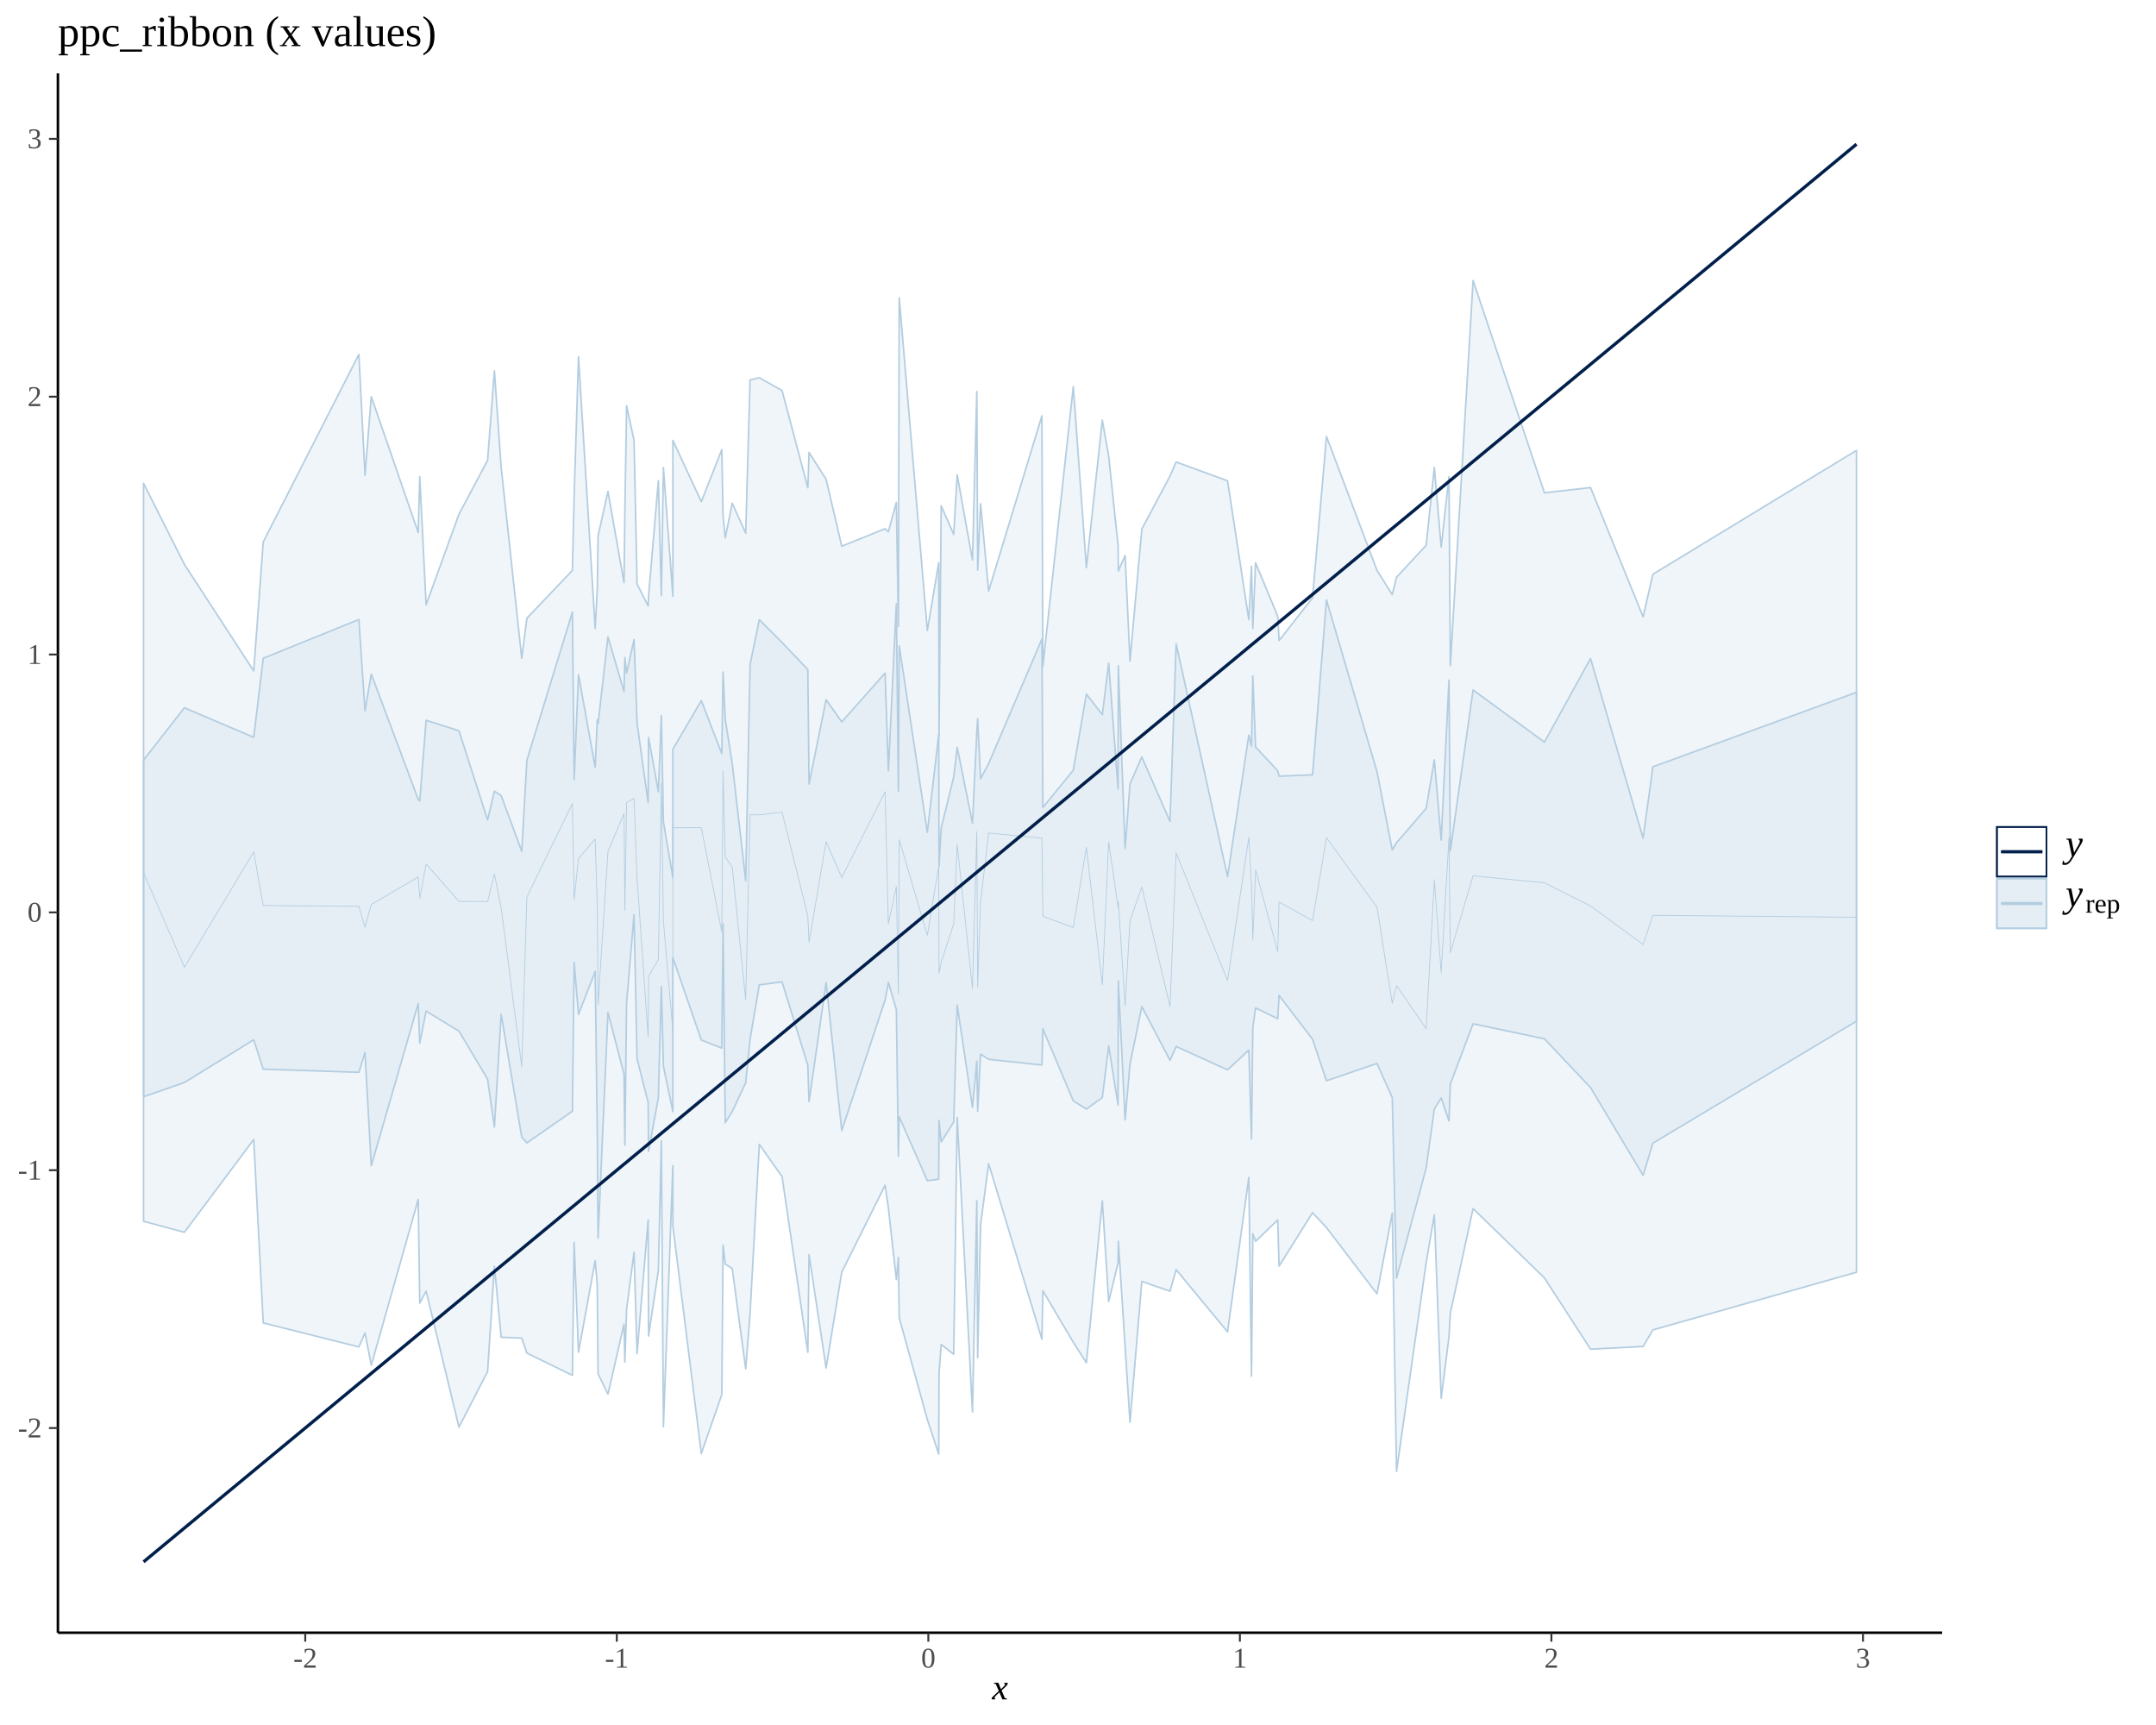
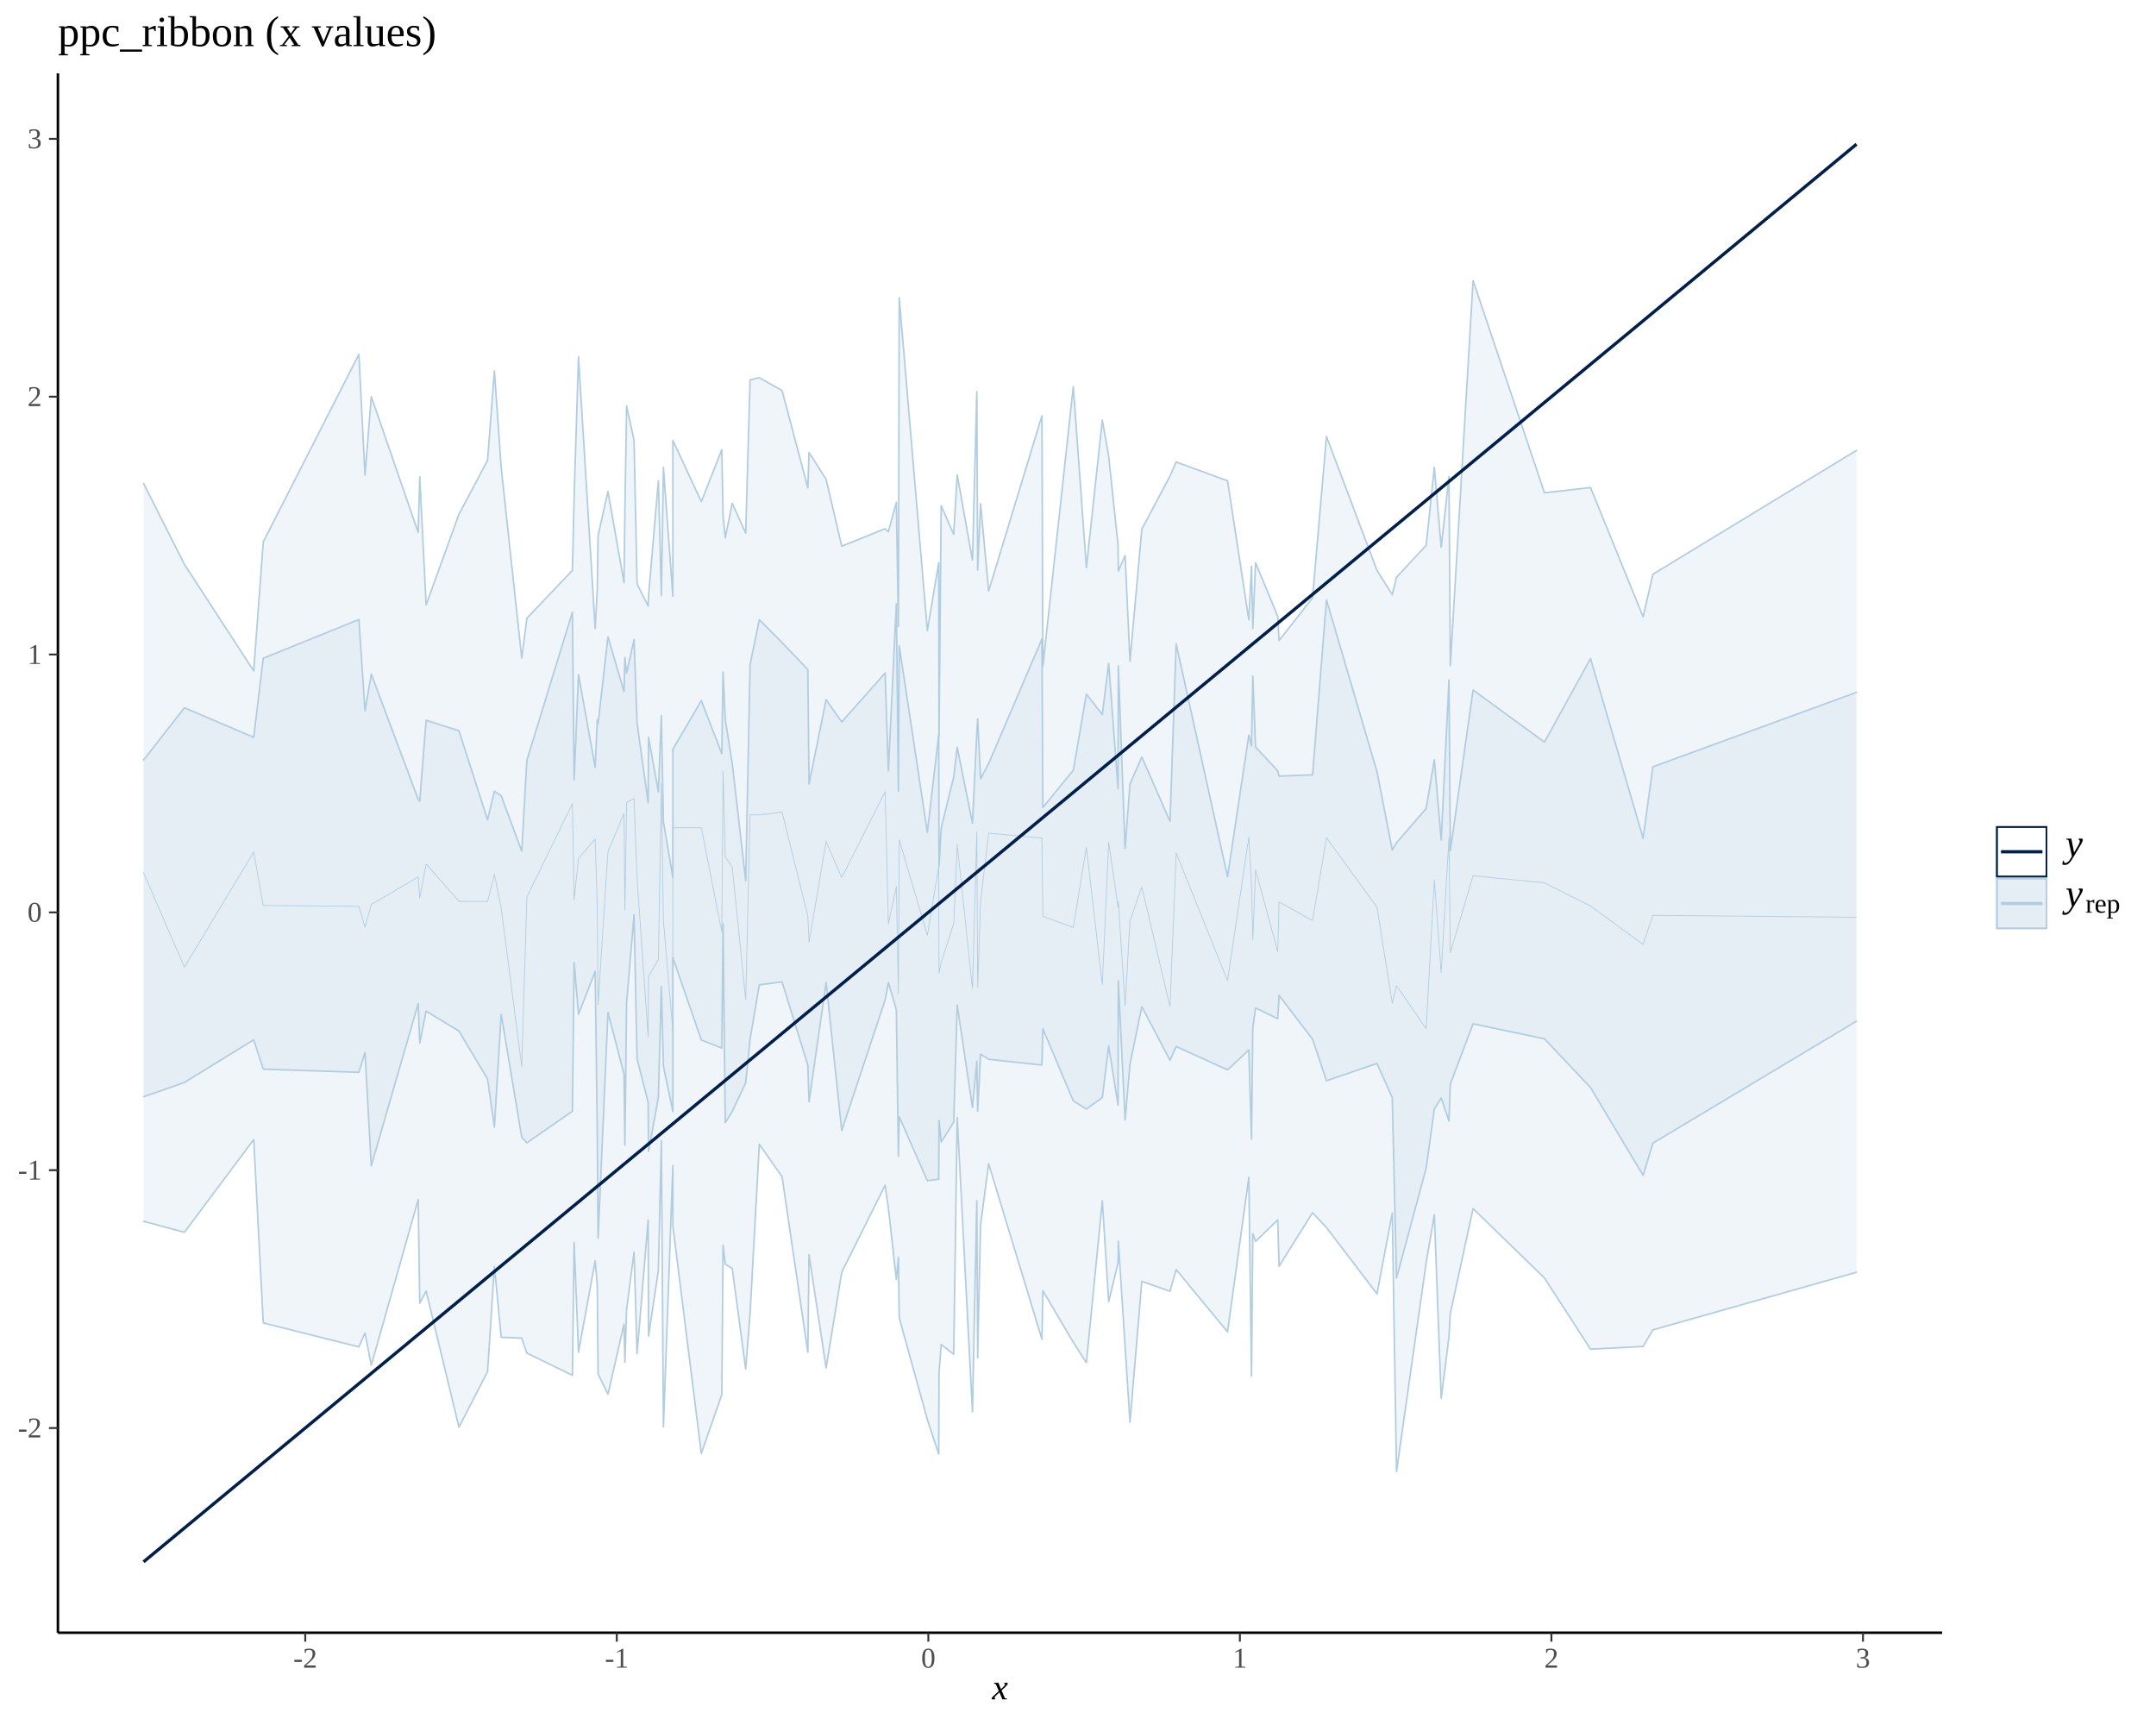
<svg xmlns="http://www.w3.org/2000/svg" viewBox="0 0 720.00 576.00">
  <defs>
    <style type="text/css">
    line, polyline, polygon, path, rect, circle {
      fill: none;
      stroke: #000000;
      stroke-linecap: round;
      stroke-linejoin: round;
      stroke-miterlimit: 10.00;
    }
  </style>
  </defs>
  <rect width="100%" height="100%" style="stroke: none; fill: #FFFFFF;" />
  <defs>
    <clipPath id="cpMTkuMzR8NjQ4LjU4fDU0NS4xOXwyNC40OQ==">
      <rect x="19.34" y="24.49" width="629.24" height="520.70" />
    </clipPath>
  </defs>
-   <polygon points="47.94,161.40 61.58,188.46 84.73,224.03 87.91,180.96 119.85,118.34 121.89,158.68 123.99,132.46 139.66,177.79 140.18,159.18 142.30,201.96 153.27,171.71 162.83,153.72 165.11,123.86 167.37,156.11 174.24,219.79 175.95,206.44 191.16,190.46 191.73,165.87 193.19,119.12 198.76,209.83 199.46,196.78 199.73,178.93 203.03,164.10 208.39,194.55 208.68,171.17 209.25,135.53 211.74,147.06 212.75,194.99 216.45,202.33 216.58,199.03 219.87,160.48 220.86,198.86 221.55,156.14 224.71,199.13 224.71,147.06 234.21,167.52 241.05,150.15 241.47,172.30 242.20,179.60 244.52,168.04 249.03,178.01 250.49,126.84 253.57,126.13 261.17,130.41 269.77,162.86 270.18,151.10 275.88,160.04 281.10,182.38 295.58,176.55 296.67,177.57 299.34,167.75 300.02,209.18 300.30,99.46 309.69,210.52 313.49,187.90 313.59,245.86 314.31,168.88 318.49,178.46 319.66,158.57 324.76,187.03 326.21,130.77 326.49,190.37 327.46,168.20 330.16,197.34 347.95,138.86 348.27,222.48 358.43,129.11 362.80,189.56 368.12,140.30 370.25,152.34 373.38,182.12 373.47,190.67 375.73,185.50 377.36,220.75 381.31,176.69 390.73,158.96 392.78,154.27 409.94,160.55 417.05,206.94 417.94,189.05 418.38,209.84 419.30,187.92 426.70,205.78 427.15,213.89 438.33,199.61 442.98,145.76 459.85,190.46 464.95,198.55 466.37,192.76 476.27,182.08 479.00,156.09 481.29,182.65 483.89,159.16 484.34,222.28 491.94,93.68 515.77,164.56 531.16,162.80 548.72,205.97 551.98,191.75 619.98,150.40 619.98,424.82 551.98,444.07 548.72,449.60 531.16,450.51 515.77,426.72 491.94,403.57 484.34,438.50 483.89,446.35 481.29,466.90 479.00,405.63 476.27,421.63 466.37,491.34 464.95,405.09 459.85,432.02 442.98,409.91 438.33,404.93 427.15,422.78 426.70,407.34 419.30,414.51 418.38,411.97 417.94,459.52 417.05,393.14 409.94,444.71 392.78,423.96 390.73,431.16 381.31,427.88 377.36,474.90 375.73,449.60 373.47,414.49 373.38,421.68 370.25,434.63 368.12,400.98 362.80,455.02 358.43,448.21 348.27,431.01 347.95,447.17 330.16,388.61 327.46,409.02 326.49,453.36 326.21,400.95 324.76,471.45 319.66,373.15 318.49,452.20 314.31,448.95 313.59,458.46 313.49,485.52 309.69,474.02 300.30,440.01 300.02,419.87 299.34,427.27 296.67,403.28 295.58,395.78 281.10,424.79 275.88,456.78 270.18,418.99 269.77,451.52 261.17,392.89 253.57,382.12 250.49,438.59 249.03,457.08 244.52,423.55 242.20,422.12 241.47,415.77 241.05,465.65 234.21,485.34 224.71,409.46 224.71,389.22 221.55,476.41 220.86,380.88 219.87,424.21 216.58,446.11 216.45,407.36 212.75,451.99 211.74,418.08 209.25,437.22 208.68,454.84 208.39,442.17 203.03,465.54 199.73,458.75 199.46,429.18 198.76,420.98 193.19,451.53 191.73,414.87 191.16,459.24 175.95,451.81 174.24,446.81 167.37,446.53 165.11,422.86 162.83,457.99 153.27,476.54 142.30,431.11 140.18,435.14 139.66,400.54 123.99,455.87 121.89,445.07 119.85,449.75 87.91,441.74 84.73,380.51 61.58,411.47 47.94,407.81 " style="stroke-width: 0.53; stroke: #B3CDE0; fill: #D1E1EC; fill-opacity: 0.33;" clip-path="url(#cpMTkuMzR8NjQ4LjU4fDU0NS4xOXwyNC40OQ==)" />
-   <polygon points="47.94,253.80 61.58,236.34 84.73,246.20 87.91,219.81 119.85,206.87 121.89,237.35 123.99,225.10 139.66,266.92 140.18,267.48 142.30,240.51 153.27,244.01 162.83,273.78 165.11,264.21 167.37,265.69 174.24,284.26 175.95,253.87 191.16,204.38 191.73,260.37 193.19,225.32 198.76,256.18 199.46,240.35 199.73,241.67 203.03,212.66 208.39,230.93 208.68,219.56 209.25,224.75 211.74,213.56 212.75,241.42 216.45,268.03 216.58,246.21 219.87,264.40 220.86,238.97 221.55,274.42 224.71,293.06 224.71,250.16 234.21,233.95 241.05,251.66 241.47,224.41 242.20,240.23 244.52,254.85 249.03,294.11 250.49,221.91 253.57,206.92 261.17,214.57 269.77,223.56 270.18,261.79 275.88,233.64 281.10,241.07 295.58,224.76 296.67,257.40 299.34,201.61 300.02,264.15 300.30,215.67 309.69,277.91 313.49,245.31 313.59,289.33 314.31,276.52 318.49,259.45 319.66,249.55 324.76,274.87 326.21,244.49 326.49,240.04 327.46,260.06 330.16,254.98 347.95,213.38 348.27,269.64 358.43,257.18 362.80,231.77 368.12,238.63 370.25,221.49 373.38,263.43 373.47,222.32 375.73,283.38 377.36,261.78 381.31,252.77 390.73,274.30 392.78,214.99 409.94,292.71 417.05,245.46 417.94,249.12 418.38,225.73 419.30,249.44 426.70,257.39 427.15,259.17 438.33,258.73 442.98,200.32 459.85,257.70 464.95,283.82 466.37,281.42 476.27,269.96 479.00,253.73 481.29,280.48 483.89,227.08 484.34,284.08 491.94,230.40 515.77,247.80 531.16,219.89 548.72,279.89 551.98,256.05 619.98,231.19 619.98,340.99 551.98,381.72 548.72,392.47 531.16,363.15 515.77,346.88 491.94,341.85 484.34,361.96 483.89,374.31 481.29,366.64 479.00,370.31 476.27,390.03 466.37,426.78 464.95,366.51 459.85,355.11 442.98,360.87 438.33,347.01 427.15,332.40 426.70,340.17 419.30,336.56 418.38,343.17 417.94,380.38 417.05,350.62 409.94,357.24 392.78,349.44 390.73,354.06 381.31,336.12 377.36,355.35 375.73,373.94 373.47,327.55 373.38,368.99 370.25,349.30 368.12,366.49 362.80,370.33 358.43,367.58 348.27,343.55 347.95,355.62 330.16,353.72 327.46,351.98 326.49,371.05 326.21,354.36 324.76,369.84 319.66,335.64 318.49,374.69 314.31,381.36 313.59,374.12 313.49,393.75 309.69,394.26 300.30,372.92 300.02,386.08 299.34,337.16 296.67,328.06 295.58,333.93 281.10,377.50 275.88,328.06 270.18,367.89 269.77,355.69 261.17,327.85 253.57,328.86 250.49,346.97 249.03,361.56 244.52,371.17 242.20,374.88 241.47,308.45 241.05,349.97 234.21,347.28 224.71,319.79 224.71,371.15 221.55,356.05 220.86,329.45 219.87,366.47 216.58,384.44 216.45,368.10 212.75,353.58 211.74,305.45 209.25,334.90 208.68,382.36 208.39,358.70 203.03,338.07 199.73,413.40 199.46,378.41 198.76,324.37 193.19,338.70 191.73,321.40 191.16,371.04 175.95,381.63 174.24,379.72 167.37,338.68 165.11,376.30 162.83,360.33 153.27,344.29 142.30,337.63 140.18,348.24 139.66,335.11 123.99,389.25 121.89,351.45 119.85,358.05 87.91,357.01 84.73,347.20 61.58,361.47 47.94,366.22 " style="stroke-width: 0.53; stroke: #B3CDE0; fill: #D1E1EC; fill-opacity: 0.33;" clip-path="url(#cpMTkuMzR8NjQ4LjU4fDU0NS4xOXwyNC40OQ==)" />
+   <polygon points="47.94,161.40 61.58,188.46 84.73,224.03 87.91,180.96 119.85,118.34 121.89,158.68 123.99,132.46 139.66,177.79 140.18,159.18 142.30,201.96 153.27,171.71 162.83,153.72 165.11,123.86 167.37,156.11 174.24,219.79 175.95,206.44 191.16,190.46 191.73,165.87 193.19,119.12 198.76,209.83 199.46,196.78 199.73,178.93 203.03,164.10 208.39,194.55 208.68,171.17 209.25,135.53 211.74,147.06 212.75,194.99 216.45,202.33 216.58,199.03 219.87,160.48 220.86,198.86 221.55,156.14 224.71,199.13 224.71,147.06 234.21,167.52 241.05,150.15 241.47,172.30 242.20,179.60 244.52,168.04 249.03,178.01 250.49,126.84 253.57,126.13 261.17,130.41 269.77,162.86 270.18,151.10 275.88,160.04 281.10,182.38 295.58,176.55 296.67,177.57 299.34,167.75 300.02,209.18 300.30,99.46 309.69,210.52 313.49,187.90 313.59,245.86 314.31,168.88 318.49,178.46 319.66,158.57 324.76,187.03 326.21,130.77 326.49,190.37 327.46,168.20 330.16,197.34 347.95,138.86 348.27,222.48 358.43,129.11 362.80,189.56 368.12,140.30 370.25,152.34 373.38,182.12 373.47,190.67 375.73,185.50 377.36,220.75 381.31,176.69 390.73,158.96 392.78,154.27 409.94,160.55 417.05,206.94 417.94,189.05 418.38,209.84 419.30,187.92 426.70,205.78 427.15,213.89 438.33,199.61 442.98,145.76 459.85,190.46 464.95,198.55 466.37,192.76 476.27,182.08 479.00,156.09 481.29,182.65 483.89,159.16 484.34,222.28 491.94,93.68 515.77,164.56 531.16,162.80 548.72,205.97 551.98,191.75 619.98,150.40 619.98,424.82 551.98,444.07 548.72,449.60 531.16,450.51 515.77,426.72 491.94,403.57 484.34,438.50 483.89,446.35 481.29,466.90 479.00,405.63 476.27,421.63 466.37,491.34 464.95,405.09 459.85,432.02 442.98,409.91 438.33,404.93 427.15,422.78 426.70,407.34 419.30,414.51 418.38,411.97 417.94,459.52 417.05,393.14 409.94,444.71 392.78,423.96 390.73,431.16 381.31,427.88 377.36,474.90 375.73,449.60 373.47,414.49 373.38,421.68 370.25,434.63 368.12,400.98 362.80,455.02 358.43,448.21 348.27,431.01 347.95,447.17 330.16,388.61 327.46,409.02 326.49,453.36 326.21,400.95 324.76,471.45 319.66,373.15 318.49,452.20 314.31,448.95 313.59,458.46 313.49,485.52 309.69,474.02 300.30,440.01 300.02,419.87 299.34,427.27 296.67,403.28 295.58,395.78 281.10,424.79 275.88,456.78 270.18,418.99 269.77,451.52 261.17,392.89 253.57,382.12 250.49,438.59 249.03,457.08 244.52,423.55 242.20,422.12 241.47,415.77 241.05,465.65 234.21,485.34 224.71,409.46 224.71,389.22 221.55,476.41 220.86,380.88 219.87,424.21 216.58,446.11 216.45,407.36 212.75,451.99 211.74,418.08 209.25,437.22 208.68,454.84 208.39,442.17 203.03,465.54 199.73,458.75 199.46,429.18 198.76,420.98 193.19,451.53 191.73,414.87 191.16,459.24 175.95,451.81 174.24,446.81 167.37,446.53 165.11,422.86 162.83,457.99 153.27,476.54 142.30,431.11 140.18,435.14 139.66,400.54 123.99,455.87 121.89,445.07 119.85,449.75 87.91,441.74 84.73,380.51 61.58,411.47 47.94,407.81 " style="stroke-width: 0.75; stroke: none; fill: #D1E1EC; fill-opacity: 0.33;" clip-path="url(#cpMTkuMzR8NjQ4LjU4fDU0NS4xOXwyNC40OQ==)" />
+   <polyline points="47.94,161.40 61.58,188.46 84.73,224.03 87.91,180.96 119.85,118.34 121.89,158.68 123.99,132.46 139.66,177.79 140.18,159.18 142.30,201.96 153.27,171.71 162.83,153.72 165.11,123.86 167.37,156.11 174.24,219.79 175.95,206.44 191.16,190.46 191.73,165.87 193.19,119.12 198.76,209.83 199.46,196.78 199.73,178.93 203.03,164.10 208.39,194.55 208.68,171.17 209.25,135.53 211.74,147.06 212.75,194.99 216.45,202.33 216.58,199.03 219.87,160.48 220.86,198.86 221.55,156.14 224.71,199.13 224.71,147.06 234.21,167.52 241.05,150.15 241.47,172.30 242.20,179.60 244.52,168.04 249.03,178.01 250.49,126.84 253.57,126.13 261.17,130.41 269.77,162.86 270.18,151.10 275.88,160.04 281.10,182.38 295.58,176.55 296.67,177.57 299.34,167.75 300.02,209.18 300.30,99.46 309.69,210.52 313.49,187.90 313.59,245.86 314.31,168.88 318.49,178.46 319.66,158.57 324.76,187.03 326.21,130.77 326.49,190.37 327.46,168.20 330.16,197.34 347.95,138.86 348.27,222.48 358.43,129.11 362.80,189.56 368.12,140.30 370.25,152.34 373.38,182.12 373.47,190.67 375.73,185.50 377.36,220.75 381.31,176.69 390.73,158.96 392.78,154.27 409.94,160.55 417.05,206.94 417.94,189.05 418.38,209.84 419.30,187.92 426.70,205.78 427.15,213.89 438.33,199.61 442.98,145.76 459.85,190.46 464.95,198.55 466.37,192.76 476.27,182.08 479.00,156.09 481.29,182.65 483.89,159.16 484.34,222.28 491.94,93.68 515.77,164.56 531.16,162.80 548.72,205.97 551.98,191.75 619.98,150.40 " style="stroke-width: 0.53; stroke: #B3CDE0;" clip-path="url(#cpMTkuMzR8NjQ4LjU4fDU0NS4xOXwyNC40OQ==)" />
+   <polyline points="619.98,424.82 551.98,444.07 548.72,449.60 531.16,450.51 515.77,426.72 491.94,403.57 484.34,438.50 483.89,446.35 481.29,466.90 479.00,405.63 476.27,421.63 466.37,491.34 464.95,405.09 459.85,432.02 442.98,409.91 438.33,404.93 427.15,422.78 426.70,407.34 419.30,414.51 418.38,411.97 417.94,459.52 417.05,393.14 409.94,444.71 392.78,423.96 390.73,431.16 381.31,427.88 377.36,474.90 375.73,449.60 373.47,414.49 373.38,421.68 370.25,434.63 368.12,400.98 362.80,455.02 358.43,448.21 348.27,431.01 347.95,447.17 330.16,388.61 327.46,409.02 326.49,453.36 326.21,400.95 324.76,471.45 319.66,373.15 318.49,452.20 314.31,448.95 313.59,458.46 313.49,485.52 309.69,474.02 300.30,440.01 300.02,419.87 299.34,427.27 296.67,403.28 295.58,395.78 281.10,424.79 275.88,456.78 270.18,418.99 269.77,451.52 261.17,392.89 253.57,382.12 250.49,438.59 249.03,457.08 244.52,423.55 242.20,422.12 241.47,415.77 241.05,465.65 234.21,485.34 224.71,409.46 224.71,389.22 221.55,476.41 220.86,380.88 219.87,424.21 216.58,446.11 216.45,407.36 212.75,451.99 211.74,418.08 209.25,437.22 208.68,454.84 208.39,442.17 203.03,465.54 199.73,458.75 199.46,429.18 198.76,420.98 193.19,451.53 191.73,414.87 191.16,459.24 175.95,451.81 174.24,446.81 167.37,446.53 165.11,422.86 162.83,457.99 153.27,476.54 142.30,431.11 140.18,435.14 139.66,400.54 123.99,455.87 121.89,445.07 119.85,449.75 87.91,441.74 84.73,380.51 61.58,411.47 47.94,407.81 " style="stroke-width: 0.53; stroke: #B3CDE0;" clip-path="url(#cpMTkuMzR8NjQ4LjU4fDU0NS4xOXwyNC40OQ==)" />
+   <polygon points="47.94,253.80 61.58,236.34 84.73,246.20 87.91,219.81 119.85,206.87 121.89,237.35 123.99,225.10 139.66,266.92 140.18,267.48 142.30,240.51 153.27,244.01 162.83,273.78 165.11,264.21 167.37,265.69 174.24,284.26 175.95,253.87 191.16,204.38 191.73,260.37 193.19,225.32 198.76,256.18 199.46,240.35 199.73,241.67 203.03,212.66 208.39,230.93 208.68,219.56 209.25,224.75 211.74,213.56 212.75,241.42 216.45,268.03 216.58,246.21 219.87,264.40 220.86,238.97 221.55,274.42 224.71,293.06 224.71,250.16 234.21,233.95 241.05,251.66 241.47,224.41 242.20,240.23 244.52,254.85 249.03,294.11 250.49,221.91 253.57,206.92 261.17,214.57 269.77,223.56 270.18,261.79 275.88,233.64 281.10,241.07 295.58,224.76 296.67,257.40 299.34,201.61 300.02,264.15 300.30,215.67 309.69,277.91 313.49,245.31 313.59,289.33 314.31,276.52 318.49,259.45 319.66,249.55 324.76,274.87 326.21,244.49 326.49,240.04 327.46,260.06 330.16,254.98 347.95,213.38 348.27,269.64 358.43,257.18 362.80,231.77 368.12,238.63 370.25,221.49 373.38,263.43 373.47,222.32 375.73,283.38 377.36,261.78 381.31,252.77 390.73,274.30 392.78,214.99 409.94,292.71 417.05,245.46 417.94,249.12 418.38,225.73 419.30,249.44 426.70,257.39 427.15,259.17 438.33,258.73 442.98,200.32 459.85,257.70 464.95,283.82 466.37,281.42 476.27,269.96 479.00,253.73 481.29,280.48 483.89,227.08 484.34,284.08 491.94,230.40 515.77,247.80 531.16,219.89 548.72,279.89 551.98,256.05 619.98,231.19 619.98,340.99 551.98,381.72 548.72,392.47 531.16,363.15 515.77,346.88 491.94,341.85 484.34,361.96 483.89,374.31 481.29,366.64 479.00,370.31 476.27,390.03 466.37,426.78 464.95,366.51 459.85,355.11 442.98,360.87 438.33,347.01 427.15,332.40 426.70,340.17 419.30,336.56 418.38,343.17 417.94,380.38 417.05,350.62 409.94,357.24 392.78,349.44 390.73,354.06 381.31,336.12 377.36,355.35 375.73,373.94 373.47,327.55 373.38,368.99 370.25,349.30 368.12,366.49 362.80,370.33 358.43,367.58 348.27,343.55 347.95,355.62 330.16,353.72 327.46,351.98 326.49,371.05 326.21,354.36 324.76,369.84 319.66,335.64 318.49,374.69 314.31,381.36 313.59,374.12 313.49,393.75 309.69,394.26 300.30,372.92 300.02,386.08 299.34,337.16 296.67,328.06 295.58,333.93 281.10,377.50 275.88,328.06 270.18,367.89 269.77,355.69 261.17,327.85 253.57,328.86 250.49,346.97 249.03,361.56 244.52,371.17 242.20,374.88 241.47,308.45 241.05,349.97 234.21,347.28 224.71,319.79 224.71,371.15 221.55,356.05 220.86,329.45 219.87,366.47 216.58,384.44 216.45,368.10 212.75,353.58 211.74,305.45 209.25,334.90 208.68,382.36 208.39,358.70 203.03,338.07 199.73,413.40 199.46,378.41 198.76,324.37 193.19,338.70 191.73,321.40 191.16,371.04 175.95,381.63 174.24,379.72 167.37,338.68 165.11,376.30 162.83,360.33 153.27,344.29 142.30,337.63 140.18,348.24 139.66,335.11 123.99,389.25 121.89,351.45 119.85,358.05 87.91,357.01 84.73,347.20 61.58,361.47 47.94,366.22 " style="stroke-width: 0.75; stroke: none; fill: #D1E1EC; fill-opacity: 0.33;" clip-path="url(#cpMTkuMzR8NjQ4LjU4fDU0NS4xOXwyNC40OQ==)" />
+   <polyline points="47.94,253.80 61.58,236.34 84.73,246.20 87.91,219.81 119.85,206.87 121.89,237.35 123.99,225.10 139.66,266.92 140.18,267.48 142.30,240.51 153.27,244.01 162.83,273.78 165.11,264.21 167.37,265.69 174.24,284.26 175.95,253.87 191.16,204.38 191.73,260.37 193.19,225.32 198.76,256.18 199.46,240.35 199.73,241.67 203.03,212.66 208.39,230.93 208.68,219.56 209.25,224.75 211.74,213.56 212.75,241.42 216.45,268.03 216.58,246.21 219.87,264.40 220.86,238.97 221.55,274.42 224.71,293.06 224.71,250.16 234.21,233.95 241.05,251.66 241.47,224.41 242.20,240.23 244.52,254.85 249.03,294.11 250.49,221.91 253.57,206.92 261.17,214.57 269.77,223.56 270.18,261.79 275.88,233.64 281.10,241.07 295.58,224.76 296.67,257.40 299.34,201.61 300.02,264.15 300.30,215.67 309.69,277.91 313.49,245.31 313.59,289.33 314.31,276.52 318.49,259.45 319.66,249.55 324.76,274.87 326.21,244.49 326.49,240.04 327.46,260.06 330.16,254.98 347.95,213.38 348.27,269.64 358.43,257.18 362.80,231.77 368.12,238.63 370.25,221.49 373.38,263.43 373.47,222.32 375.73,283.38 377.36,261.78 381.31,252.77 390.73,274.30 392.78,214.99 409.94,292.71 417.05,245.46 417.94,249.12 418.38,225.73 419.30,249.44 426.70,257.39 427.15,259.17 438.33,258.73 442.98,200.32 459.85,257.70 464.95,283.82 466.37,281.42 476.27,269.96 479.00,253.73 481.29,280.48 483.89,227.08 484.34,284.08 491.94,230.40 515.77,247.80 531.16,219.89 548.72,279.89 551.98,256.05 619.98,231.19 " style="stroke-width: 0.53; stroke: #B3CDE0;" clip-path="url(#cpMTkuMzR8NjQ4LjU4fDU0NS4xOXwyNC40OQ==)" />
+   <polyline points="619.98,340.99 551.98,381.72 548.72,392.47 531.16,363.15 515.77,346.88 491.94,341.85 484.34,361.96 483.89,374.31 481.29,366.64 479.00,370.31 476.27,390.03 466.37,426.78 464.95,366.51 459.85,355.11 442.98,360.87 438.33,347.01 427.15,332.40 426.70,340.17 419.30,336.56 418.38,343.17 417.94,380.38 417.05,350.62 409.94,357.24 392.78,349.44 390.73,354.06 381.31,336.12 377.36,355.35 375.73,373.94 373.47,327.55 373.38,368.99 370.25,349.30 368.12,366.49 362.80,370.33 358.43,367.58 348.27,343.55 347.95,355.62 330.16,353.72 327.46,351.98 326.49,371.05 326.21,354.36 324.76,369.84 319.66,335.64 318.49,374.69 314.31,381.36 313.59,374.12 313.49,393.75 309.69,394.26 300.30,372.92 300.02,386.08 299.34,337.16 296.67,328.06 295.58,333.93 281.10,377.50 275.88,328.06 270.18,367.89 269.77,355.69 261.17,327.85 253.57,328.86 250.49,346.97 249.03,361.56 244.52,371.17 242.20,374.88 241.47,308.45 241.05,349.97 234.21,347.28 224.71,319.79 224.71,371.15 221.55,356.05 220.86,329.45 219.87,366.47 216.58,384.44 216.45,368.10 212.75,353.58 211.74,305.45 209.25,334.90 208.68,382.36 208.39,358.70 203.03,338.07 199.73,413.40 199.46,378.41 198.76,324.37 193.19,338.70 191.73,321.40 191.16,371.04 175.95,381.63 174.24,379.72 167.37,338.68 165.11,376.30 162.83,360.33 153.27,344.29 142.30,337.63 140.18,348.24 139.66,335.11 123.99,389.25 121.89,351.45 119.85,358.05 87.91,357.01 84.73,347.20 61.58,361.47 47.94,366.22 " style="stroke-width: 0.53; stroke: #B3CDE0;" clip-path="url(#cpMTkuMzR8NjQ4LjU4fDU0NS4xOXwyNC40OQ==)" />
  <polyline points="47.94,291.39 61.58,322.95 84.73,284.50 87.91,302.36 119.85,302.64 121.89,309.61 123.99,302.03 139.66,292.82 140.18,299.91 142.30,288.50 153.27,300.97 162.83,301.03 165.11,291.88 167.37,303.20 174.24,356.13 175.95,299.53 191.16,268.30 191.73,300.39 193.19,286.66 198.76,280.16 199.46,302.72 199.73,335.48 203.03,284.33 208.39,271.65 208.68,303.99 209.25,267.99 211.74,266.63 212.75,293.43 216.45,346.22 216.58,326.00 219.87,320.41 220.86,261.59 221.55,307.57 224.71,344.41 224.71,276.38 234.21,276.37 241.05,311.22 241.47,257.48 242.20,286.10 244.52,289.52 249.03,333.89 250.49,272.05 253.57,272.11 261.17,271.18 269.77,305.85 270.18,314.65 275.88,281.04 281.10,293.01 295.58,264.36 296.67,308.53 299.34,296.01 300.02,331.89 300.30,280.38 309.69,312.29 313.49,289.29 313.59,324.95 314.31,321.33 318.49,308.45 319.66,281.96 324.76,330.06 326.21,277.69 326.49,329.66 327.46,301.17 330.16,278.16 347.95,279.87 348.27,305.97 358.43,309.71 362.80,282.90 368.12,328.82 370.25,281.18 373.38,302.93 373.47,301.02 375.73,335.84 377.36,307.53 381.31,296.16 390.73,336.13 392.78,284.81 409.94,327.43 417.05,279.55 417.94,295.21 418.38,313.93 419.30,290.44 426.70,317.78 427.15,301.19 438.33,307.39 442.98,279.73 459.85,302.93 464.95,335.02 466.37,329.13 476.27,343.48 479.00,293.72 481.29,324.76 483.89,279.61 484.34,318.13 491.94,292.42 515.77,294.79 531.16,302.51 548.72,315.38 551.98,305.64 619.98,306.28 " style="stroke-width: 0.27; stroke: #B3CDE0; stroke-linecap: butt;" clip-path="url(#cpMTkuMzR8NjQ4LjU4fDU0NS4xOXwyNC40OQ==)" />
  <polyline points="47.94,521.52 61.58,510.23 84.73,491.08 87.91,488.44 119.85,462.01 121.89,460.33 123.99,458.59 139.66,445.62 140.18,445.20 142.30,443.44 153.27,434.36 162.83,426.45 165.11,424.56 167.37,422.69 174.24,417.01 175.95,415.59 191.16,403.01 191.73,402.54 193.19,401.33 198.76,396.71 199.46,396.13 199.73,395.92 203.03,393.18 208.39,388.74 208.68,388.51 209.25,388.04 211.74,385.97 212.75,385.14 216.45,382.08 216.58,381.97 219.87,379.25 220.86,378.43 221.55,377.86 224.71,375.24 224.71,375.24 234.21,367.38 241.05,361.72 241.47,361.37 242.20,360.77 244.52,358.85 249.03,355.12 250.49,353.91 253.57,351.36 261.17,345.07 269.77,337.95 270.18,337.62 275.88,332.90 281.10,328.58 295.58,316.60 296.67,315.69 299.34,313.49 300.02,312.93 300.30,312.69 309.69,304.92 313.49,301.78 313.59,301.70 314.31,301.10 318.49,297.64 319.66,296.67 324.76,292.45 326.21,291.25 326.49,291.02 327.46,290.21 330.16,287.99 347.95,273.26 348.27,272.99 358.43,264.59 362.80,260.97 368.12,256.57 370.25,254.81 373.38,252.22 373.47,252.14 375.73,250.28 377.36,248.92 381.31,245.66 390.73,237.86 392.78,236.16 409.94,221.97 417.05,216.08 417.94,215.34 418.38,214.98 419.30,214.22 426.70,208.10 427.15,207.73 438.33,198.47 442.98,194.62 459.85,180.66 464.95,176.44 466.37,175.27 476.27,167.08 479.00,164.82 481.29,162.92 483.89,160.77 484.34,160.40 491.94,154.11 515.77,134.39 531.16,121.65 548.72,107.13 551.98,104.42 619.98,48.15 " style="stroke-width: 1.07; stroke: #011F4B; stroke-linecap: butt;" clip-path="url(#cpMTkuMzR8NjQ4LjU4fDU0NS4xOXwyNC40OQ==)" />
  <defs>
    <clipPath id="cpMC4wMHw3MjAuMDB8NTc2LjAwfDAuMDA=">
      <rect x="0.00" y="0.00" width="720.00" height="576.00" />
    </clipPath>
  </defs>
  <polyline points="19.34,545.19 19.34,24.49 " style="stroke-width: 0.85; stroke-linecap: butt;" clip-path="url(#cpMC4wMHw3MjAuMDB8NTc2LjAwfDAuMDA=)" />
  <g clip-path="url(#cpMC4wMHw3MjAuMDB8NTc2LjAwfDAuMDA=)">
    <text x="5.98" y="479.98" style="font-size: 9.60px; fill: #4D4D4D; font-family: Liberation Serif;" textLength="7.98px" lengthAdjust="spacingAndGlyphs">-2</text>
  </g>
  <g clip-path="url(#cpMC4wMHw3MjAuMDB8NTc2LjAwfDAuMDA=)">
    <text x="5.98" y="393.88" style="font-size: 9.60px; fill: #4D4D4D; font-family: Liberation Serif;" textLength="7.98px" lengthAdjust="spacingAndGlyphs">-1</text>
  </g>
  <g clip-path="url(#cpMC4wMHw3MjAuMDB8NTc2LjAwfDAuMDA=)">
    <text x="9.17" y="307.79" style="font-size: 9.60px; fill: #4D4D4D; font-family: Liberation Serif;" textLength="4.80px" lengthAdjust="spacingAndGlyphs">0</text>
  </g>
  <g clip-path="url(#cpMC4wMHw3MjAuMDB8NTc2LjAwfDAuMDA=)">
    <text x="9.17" y="221.70" style="font-size: 9.60px; fill: #4D4D4D; font-family: Liberation Serif;" textLength="4.80px" lengthAdjust="spacingAndGlyphs">1</text>
  </g>
  <g clip-path="url(#cpMC4wMHw3MjAuMDB8NTc2LjAwfDAuMDA=)">
    <text x="9.17" y="135.60" style="font-size: 9.60px; fill: #4D4D4D; font-family: Liberation Serif;" textLength="4.80px" lengthAdjust="spacingAndGlyphs">2</text>
  </g>
  <g clip-path="url(#cpMC4wMHw3MjAuMDB8NTc2LjAwfDAuMDA=)">
    <text x="9.17" y="49.51" style="font-size: 9.60px; fill: #4D4D4D; font-family: Liberation Serif;" textLength="4.80px" lengthAdjust="spacingAndGlyphs">3</text>
  </g>
  <polyline points="16.35,476.84 19.34,476.84 " style="stroke-width: 0.64; stroke: #333333; stroke-linecap: butt;" clip-path="url(#cpMC4wMHw3MjAuMDB8NTc2LjAwfDAuMDA=)" />
  <polyline points="16.35,390.74 19.34,390.74 " style="stroke-width: 0.64; stroke: #333333; stroke-linecap: butt;" clip-path="url(#cpMC4wMHw3MjAuMDB8NTc2LjAwfDAuMDA=)" />
  <polyline points="16.35,304.65 19.34,304.65 " style="stroke-width: 0.64; stroke: #333333; stroke-linecap: butt;" clip-path="url(#cpMC4wMHw3MjAuMDB8NTc2LjAwfDAuMDA=)" />
  <polyline points="16.35,218.55 19.34,218.55 " style="stroke-width: 0.64; stroke: #333333; stroke-linecap: butt;" clip-path="url(#cpMC4wMHw3MjAuMDB8NTc2LjAwfDAuMDA=)" />
  <polyline points="16.35,132.46 19.34,132.46 " style="stroke-width: 0.64; stroke: #333333; stroke-linecap: butt;" clip-path="url(#cpMC4wMHw3MjAuMDB8NTc2LjAwfDAuMDA=)" />
  <polyline points="16.35,46.37 19.34,46.37 " style="stroke-width: 0.64; stroke: #333333; stroke-linecap: butt;" clip-path="url(#cpMC4wMHw3MjAuMDB8NTc2LjAwfDAuMDA=)" />
  <polyline points="19.34,545.19 648.58,545.19 " style="stroke-width: 0.85; stroke-linecap: butt;" clip-path="url(#cpMC4wMHw3MjAuMDB8NTc2LjAwfDAuMDA=)" />
  <polyline points="101.94,548.17 101.94,545.19 " style="stroke-width: 0.64; stroke: #333333; stroke-linecap: butt;" clip-path="url(#cpMC4wMHw3MjAuMDB8NTc2LjAwfDAuMDA=)" />
  <polyline points="205.98,548.17 205.98,545.19 " style="stroke-width: 0.64; stroke: #333333; stroke-linecap: butt;" clip-path="url(#cpMC4wMHw3MjAuMDB8NTc2LjAwfDAuMDA=)" />
  <polyline points="310.02,548.17 310.02,545.19 " style="stroke-width: 0.64; stroke: #333333; stroke-linecap: butt;" clip-path="url(#cpMC4wMHw3MjAuMDB8NTc2LjAwfDAuMDA=)" />
  <polyline points="414.06,548.17 414.06,545.19 " style="stroke-width: 0.64; stroke: #333333; stroke-linecap: butt;" clip-path="url(#cpMC4wMHw3MjAuMDB8NTc2LjAwfDAuMDA=)" />
  <polyline points="518.10,548.17 518.10,545.19 " style="stroke-width: 0.64; stroke: #333333; stroke-linecap: butt;" clip-path="url(#cpMC4wMHw3MjAuMDB8NTc2LjAwfDAuMDA=)" />
  <polyline points="622.14,548.17 622.14,545.19 " style="stroke-width: 0.64; stroke: #333333; stroke-linecap: butt;" clip-path="url(#cpMC4wMHw3MjAuMDB8NTc2LjAwfDAuMDA=)" />
  <g clip-path="url(#cpMC4wMHw3MjAuMDB8NTc2LjAwfDAuMDA=)">
    <text x="97.94" y="556.85" style="font-size: 9.60px; fill: #4D4D4D; font-family: Liberation Serif;" textLength="7.98px" lengthAdjust="spacingAndGlyphs">-2</text>
  </g>
  <g clip-path="url(#cpMC4wMHw3MjAuMDB8NTc2LjAwfDAuMDA=)">
    <text x="201.99" y="556.85" style="font-size: 9.60px; fill: #4D4D4D; font-family: Liberation Serif;" textLength="7.98px" lengthAdjust="spacingAndGlyphs">-1</text>
  </g>
  <g clip-path="url(#cpMC4wMHw3MjAuMDB8NTc2LjAwfDAuMDA=)">
    <text x="307.62" y="556.85" style="font-size: 9.60px; fill: #4D4D4D; font-family: Liberation Serif;" textLength="4.80px" lengthAdjust="spacingAndGlyphs">0</text>
  </g>
  <g clip-path="url(#cpMC4wMHw3MjAuMDB8NTc2LjAwfDAuMDA=)">
    <text x="411.66" y="556.85" style="font-size: 9.60px; fill: #4D4D4D; font-family: Liberation Serif;" textLength="4.80px" lengthAdjust="spacingAndGlyphs">1</text>
  </g>
  <g clip-path="url(#cpMC4wMHw3MjAuMDB8NTc2LjAwfDAuMDA=)">
    <text x="515.70" y="556.85" style="font-size: 9.60px; fill: #4D4D4D; font-family: Liberation Serif;" textLength="4.80px" lengthAdjust="spacingAndGlyphs">2</text>
  </g>
  <g clip-path="url(#cpMC4wMHw3MjAuMDB8NTc2LjAwfDAuMDA=)">
    <text x="619.75" y="556.85" style="font-size: 9.60px; fill: #4D4D4D; font-family: Liberation Serif;" textLength="4.80px" lengthAdjust="spacingAndGlyphs">3</text>
  </g>
  <g clip-path="url(#cpMC4wMHw3MjAuMDB8NTc2LjAwfDAuMDA=)">
    <text x="331.30" y="567.43" style="font-size: 12.00px; font-style: italic; font-family: Liberation Serif;" textLength="5.33px" lengthAdjust="spacingAndGlyphs">x</text>
  </g>
  <rect x="666.87" y="276.13" width="16.57" height="16.57" style="stroke-width: 0.53; stroke: #011F4B; stroke-linecap: square; stroke-linejoin: miter;" clip-path="url(#cpMC4wMHw3MjAuMDB8NTc2LjAwfDAuMDA=)" />
  <rect x="666.87" y="276.13" width="16.57" height="16.57" style="stroke-width: 0.53; stroke: #011F4B; stroke-linecap: square; stroke-linejoin: miter;" clip-path="url(#cpMC4wMHw3MjAuMDB8NTc2LjAwfDAuMDA=)" />
  <line x1="668.24" y1="284.41" x2="682.07" y2="284.41" style="stroke-width: 0.27; stroke: #011F4B; stroke-linecap: butt;" clip-path="url(#cpMC4wMHw3MjAuMDB8NTc2LjAwfDAuMDA=)" />
  <line x1="668.24" y1="284.41" x2="682.07" y2="284.41" style="stroke-width: 1.07; stroke: #011F4B; stroke-linecap: butt;" clip-path="url(#cpMC4wMHw3MjAuMDB8NTc2LjAwfDAuMDA=)" />
  <rect x="666.87" y="293.41" width="16.57" height="16.57" style="stroke-width: 0.53; stroke: #B3CDE0; stroke-linecap: square; stroke-linejoin: miter; fill: #D1E1EC; fill-opacity: 0.33;" clip-path="url(#cpMC4wMHw3MjAuMDB8NTc2LjAwfDAuMDA=)" />
  <rect x="666.87" y="293.41" width="16.57" height="16.57" style="stroke-width: 0.53; stroke: #B3CDE0; stroke-linecap: square; stroke-linejoin: miter; fill: #D1E1EC; fill-opacity: 0.33;" clip-path="url(#cpMC4wMHw3MjAuMDB8NTc2LjAwfDAuMDA=)" />
  <line x1="668.24" y1="301.69" x2="682.07" y2="301.69" style="stroke-width: 0.27; stroke: #B3CDE0; stroke-linecap: butt;" clip-path="url(#cpMC4wMHw3MjAuMDB8NTc2LjAwfDAuMDA=)" />
  <line x1="668.24" y1="301.69" x2="682.07" y2="301.69" style="stroke-width: 1.07; stroke: #B3CDE0; stroke-linecap: butt;" clip-path="url(#cpMC4wMHw3MjAuMDB8NTc2LjAwfDAuMDA=)" />
  <g clip-path="url(#cpMC4wMHw3MjAuMDB8NTc2LjAwfDAuMDA=)">
    <text x="689.77" y="285.99" style="font-size: 13.00px; font-style: italic; font-family: Liberation Serif;" textLength="5.77px" lengthAdjust="spacingAndGlyphs">y</text>
  </g>
  <g clip-path="url(#cpMC4wMHw3MjAuMDB8NTc2LjAwfDAuMDA=)">
    <text x="689.77" y="302.66" style="font-size: 13.00px; font-style: italic; font-family: Liberation Serif;" textLength="5.77px" lengthAdjust="spacingAndGlyphs">y</text>
  </g>
  <g clip-path="url(#cpMC4wMHw3MjAuMDB8NTc2LjAwfDAuMDA=)">
    <text x="696.44" y="304.75" style="font-size: 9.10px; font-family: Liberation Serif;" textLength="3.03px" lengthAdjust="spacingAndGlyphs">r</text>
  </g>
  <g clip-path="url(#cpMC4wMHw3MjAuMDB8NTc2LjAwfDAuMDA=)">
    <text x="699.47" y="304.75" style="font-size: 9.10px; font-family: Liberation Serif;" textLength="4.03px" lengthAdjust="spacingAndGlyphs">e</text>
  </g>
  <g clip-path="url(#cpMC4wMHw3MjAuMDB8NTc2LjAwfDAuMDA=)">
    <text x="703.50" y="304.75" style="font-size: 9.10px; font-family: Liberation Serif;" textLength="4.55px" lengthAdjust="spacingAndGlyphs">p</text>
  </g>
  <g clip-path="url(#cpMC4wMHw3MjAuMDB8NTc2LjAwfDAuMDA=)">
    <text x="19.34" y="15.40" style="font-size: 14.40px; font-family: Liberation Serif;" textLength="126.38px" lengthAdjust="spacingAndGlyphs">ppc_ribbon (x values)</text>
  </g>
</svg>
